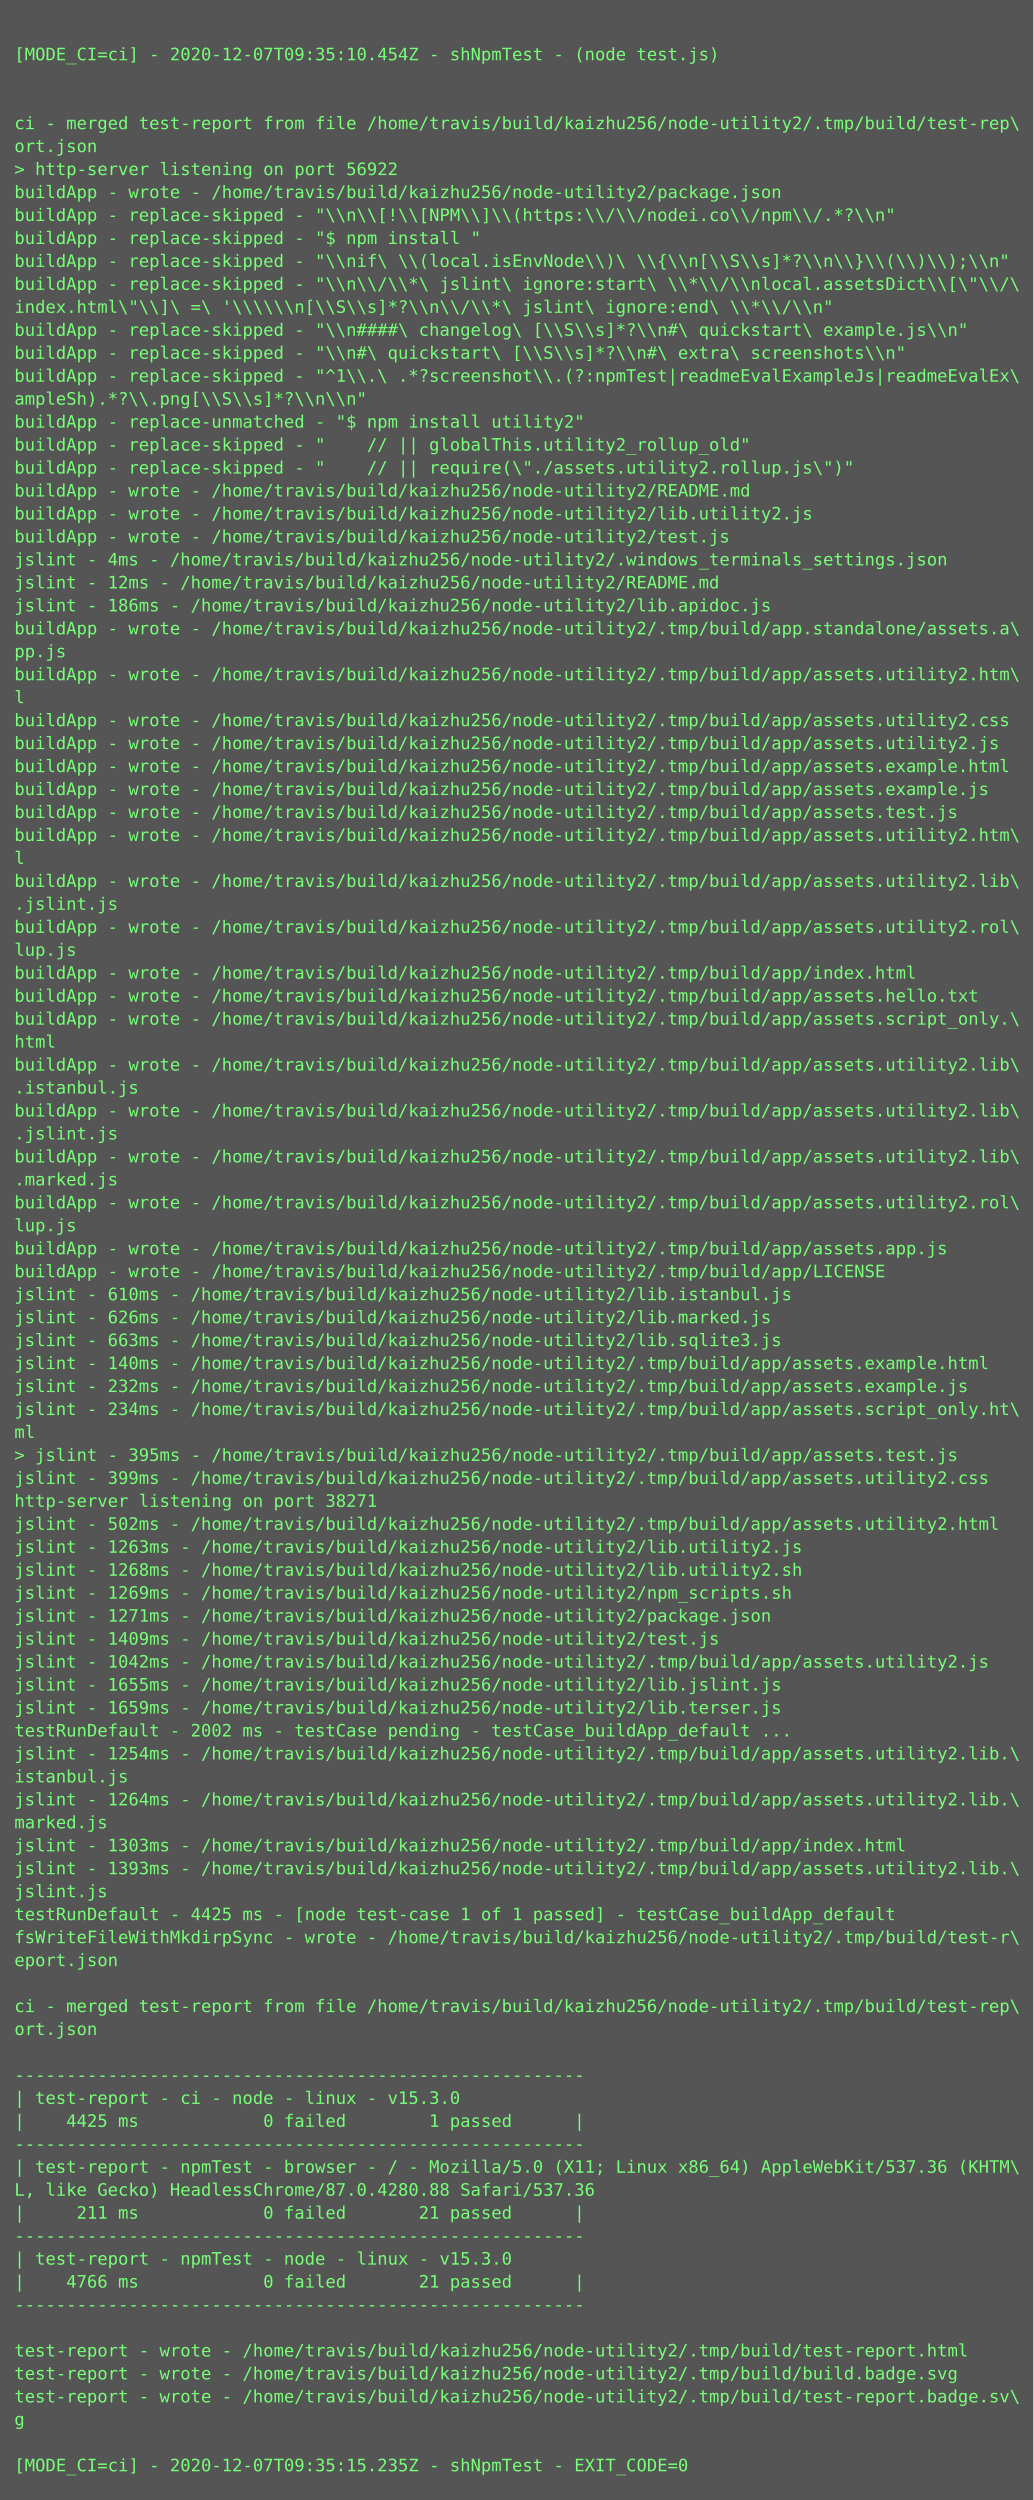
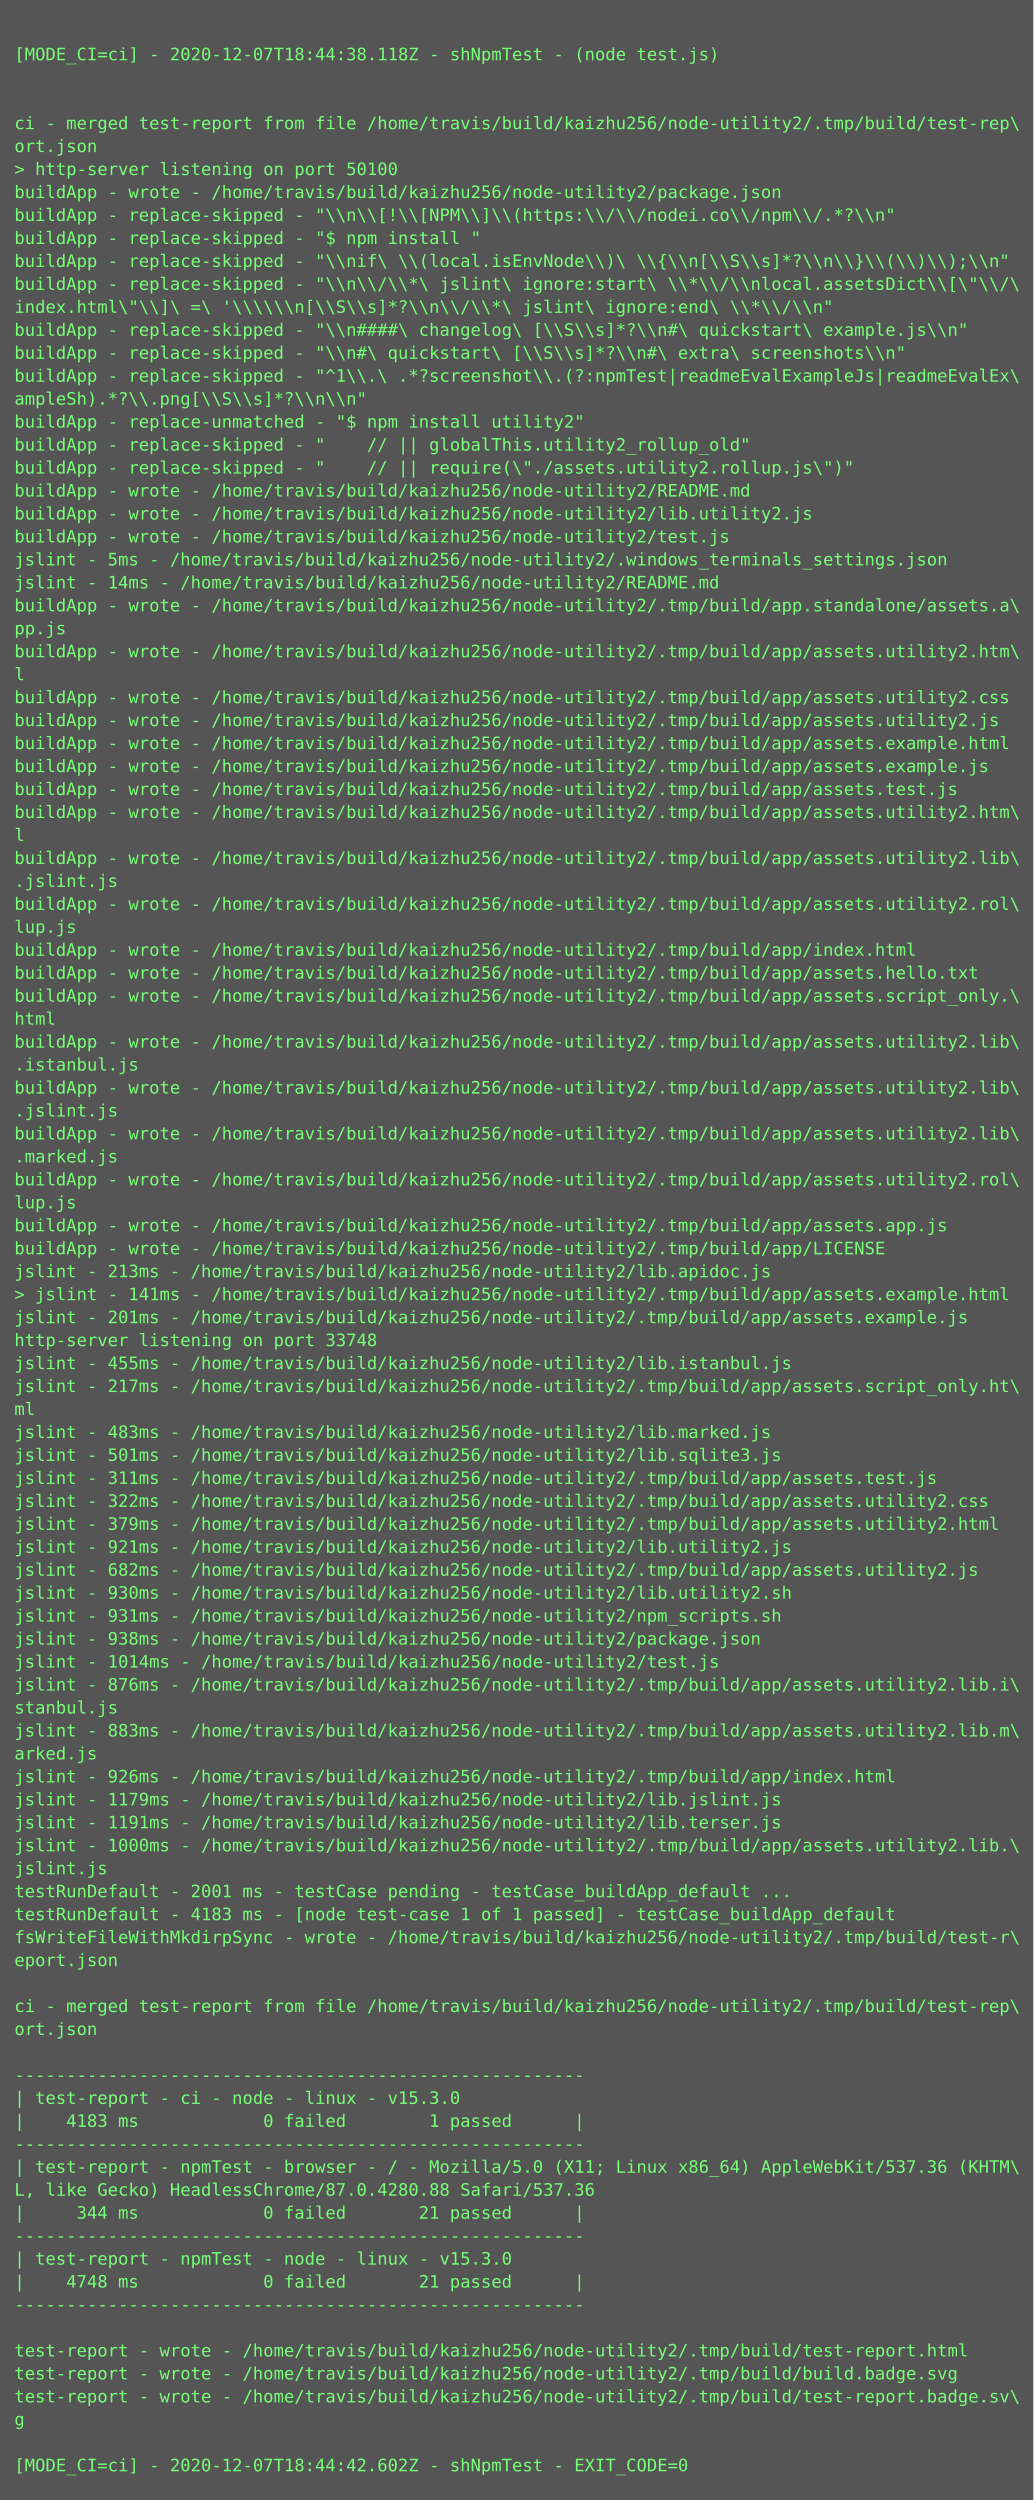
<svg xmlns="http://www.w3.org/2000/svg" height="1742px" width="720px">
  <rect height="1742px" fill="#555" width="720px" />
  <text fill="#7f7" font-family="Consolas, Menlo, monospace" font-size="12" xml:space="preserve">
    <tspan x="10" y="26" />
-     <tspan x="10" y="42">[MODE_CI=ci] - 2020-12-07T09:35:10.454Z - shNpmTest - (node test.js)</tspan>
+     <tspan x="10" y="42">[MODE_CI=ci] - 2020-12-07T18:44:38.118Z - shNpmTest - (node test.js)</tspan>
    <tspan x="10" y="58" />
    <tspan x="10" y="74" />
    <tspan x="10" y="90">ci - merged test-report from file /home/travis/build/kaizhu256/node-utility2/.tmp/build/test-rep\</tspan>
    <tspan x="10" y="106">ort.json</tspan>
-     <tspan x="10" y="122">&gt; http-server listening on port 56922</tspan>
+     <tspan x="10" y="122">&gt; http-server listening on port 50100</tspan>
    <tspan x="10" y="138">buildApp - wrote - /home/travis/build/kaizhu256/node-utility2/package.json</tspan>
    <tspan x="10" y="154">buildApp - replace-skipped - "\\n\\[!\\[NPM\\]\\(https:\\/\\/nodei.co\\/npm\\/.*?\\n"</tspan>
    <tspan x="10" y="170">buildApp - replace-skipped - "$ npm install "</tspan>
    <tspan x="10" y="186">buildApp - replace-skipped - "\\nif\ \\(local.isEnvNode\\)\ \\{\\n[\\S\\s]*?\\n\\}\\(\\)\\);\\n"</tspan>
    <tspan x="10" y="202">buildApp - replace-skipped - "\\n\\/\\*\ jslint\ ignore:start\ \\*\\/\\nlocal.assetsDict\\[\"\\/\</tspan>
    <tspan x="10" y="218">index.html\"\\]\ =\ '\\\\\\n[\\S\\s]*?\\n\\/\\*\ jslint\ ignore:end\ \\*\\/\\n"</tspan>
    <tspan x="10" y="234">buildApp - replace-skipped - "\\n####\ changelog\ [\\S\\s]*?\\n#\ quickstart\ example.js\\n"</tspan>
    <tspan x="10" y="250">buildApp - replace-skipped - "\\n#\ quickstart\ [\\S\\s]*?\\n#\ extra\ screenshots\\n"</tspan>
    <tspan x="10" y="266">buildApp - replace-skipped - "^1\\.\ .*?screenshot\\.(?:npmTest|readmeEvalExampleJs|readmeEvalEx\</tspan>
    <tspan x="10" y="282">ampleSh).*?\\.png[\\S\\s]*?\\n\\n"</tspan>
    <tspan x="10" y="298">buildApp - replace-unmatched - "$ npm install utility2"</tspan>
    <tspan x="10" y="314">buildApp - replace-skipped - "    // || globalThis.utility2_rollup_old"</tspan>
    <tspan x="10" y="330">buildApp - replace-skipped - "    // || require(\"./assets.utility2.rollup.js\")"</tspan>
    <tspan x="10" y="346">buildApp - wrote - /home/travis/build/kaizhu256/node-utility2/README.md</tspan>
    <tspan x="10" y="362">buildApp - wrote - /home/travis/build/kaizhu256/node-utility2/lib.utility2.js</tspan>
    <tspan x="10" y="378">buildApp - wrote - /home/travis/build/kaizhu256/node-utility2/test.js</tspan>
-     <tspan x="10" y="394">jslint - 4ms - /home/travis/build/kaizhu256/node-utility2/.windows_terminals_settings.json</tspan>
-     <tspan x="10" y="410">jslint - 12ms - /home/travis/build/kaizhu256/node-utility2/README.md</tspan>
-     <tspan x="10" y="426">jslint - 186ms - /home/travis/build/kaizhu256/node-utility2/lib.apidoc.js</tspan>
-     <tspan x="10" y="442">buildApp - wrote - /home/travis/build/kaizhu256/node-utility2/.tmp/build/app.standalone/assets.a\</tspan>
-     <tspan x="10" y="458">pp.js</tspan>
-     <tspan x="10" y="474">buildApp - wrote - /home/travis/build/kaizhu256/node-utility2/.tmp/build/app/assets.utility2.htm\</tspan>
-     <tspan x="10" y="490">l</tspan>
-     <tspan x="10" y="506">buildApp - wrote - /home/travis/build/kaizhu256/node-utility2/.tmp/build/app/assets.utility2.css</tspan>
-     <tspan x="10" y="522">buildApp - wrote - /home/travis/build/kaizhu256/node-utility2/.tmp/build/app/assets.utility2.js</tspan>
-     <tspan x="10" y="538">buildApp - wrote - /home/travis/build/kaizhu256/node-utility2/.tmp/build/app/assets.example.html</tspan>
-     <tspan x="10" y="554">buildApp - wrote - /home/travis/build/kaizhu256/node-utility2/.tmp/build/app/assets.example.js</tspan>
-     <tspan x="10" y="570">buildApp - wrote - /home/travis/build/kaizhu256/node-utility2/.tmp/build/app/assets.test.js</tspan>
-     <tspan x="10" y="586">buildApp - wrote - /home/travis/build/kaizhu256/node-utility2/.tmp/build/app/assets.utility2.htm\</tspan>
-     <tspan x="10" y="602">l</tspan>
-     <tspan x="10" y="618">buildApp - wrote - /home/travis/build/kaizhu256/node-utility2/.tmp/build/app/assets.utility2.lib\</tspan>
-     <tspan x="10" y="634">.jslint.js</tspan>
-     <tspan x="10" y="650">buildApp - wrote - /home/travis/build/kaizhu256/node-utility2/.tmp/build/app/assets.utility2.rol\</tspan>
-     <tspan x="10" y="666">lup.js</tspan>
-     <tspan x="10" y="682">buildApp - wrote - /home/travis/build/kaizhu256/node-utility2/.tmp/build/app/index.html</tspan>
-     <tspan x="10" y="698">buildApp - wrote - /home/travis/build/kaizhu256/node-utility2/.tmp/build/app/assets.hello.txt</tspan>
-     <tspan x="10" y="714">buildApp - wrote - /home/travis/build/kaizhu256/node-utility2/.tmp/build/app/assets.script_only.\</tspan>
-     <tspan x="10" y="730">html</tspan>
-     <tspan x="10" y="746">buildApp - wrote - /home/travis/build/kaizhu256/node-utility2/.tmp/build/app/assets.utility2.lib\</tspan>
-     <tspan x="10" y="762">.istanbul.js</tspan>
-     <tspan x="10" y="778">buildApp - wrote - /home/travis/build/kaizhu256/node-utility2/.tmp/build/app/assets.utility2.lib\</tspan>
-     <tspan x="10" y="794">.jslint.js</tspan>
-     <tspan x="10" y="810">buildApp - wrote - /home/travis/build/kaizhu256/node-utility2/.tmp/build/app/assets.utility2.lib\</tspan>
-     <tspan x="10" y="826">.marked.js</tspan>
-     <tspan x="10" y="842">buildApp - wrote - /home/travis/build/kaizhu256/node-utility2/.tmp/build/app/assets.utility2.rol\</tspan>
-     <tspan x="10" y="858">lup.js</tspan>
-     <tspan x="10" y="874">buildApp - wrote - /home/travis/build/kaizhu256/node-utility2/.tmp/build/app/assets.app.js</tspan>
-     <tspan x="10" y="890">buildApp - wrote - /home/travis/build/kaizhu256/node-utility2/.tmp/build/app/LICENSE</tspan>
-     <tspan x="10" y="906">jslint - 610ms - /home/travis/build/kaizhu256/node-utility2/lib.istanbul.js</tspan>
-     <tspan x="10" y="922">jslint - 626ms - /home/travis/build/kaizhu256/node-utility2/lib.marked.js</tspan>
-     <tspan x="10" y="938">jslint - 663ms - /home/travis/build/kaizhu256/node-utility2/lib.sqlite3.js</tspan>
-     <tspan x="10" y="954">jslint - 140ms - /home/travis/build/kaizhu256/node-utility2/.tmp/build/app/assets.example.html</tspan>
-     <tspan x="10" y="970">jslint - 232ms - /home/travis/build/kaizhu256/node-utility2/.tmp/build/app/assets.example.js</tspan>
-     <tspan x="10" y="986">jslint - 234ms - /home/travis/build/kaizhu256/node-utility2/.tmp/build/app/assets.script_only.ht\</tspan>
-     <tspan x="10" y="1002">ml</tspan>
-     <tspan x="10" y="1018">&gt; jslint - 395ms - /home/travis/build/kaizhu256/node-utility2/.tmp/build/app/assets.test.js</tspan>
-     <tspan x="10" y="1034">jslint - 399ms - /home/travis/build/kaizhu256/node-utility2/.tmp/build/app/assets.utility2.css</tspan>
-     <tspan x="10" y="1050">http-server listening on port 38271</tspan>
-     <tspan x="10" y="1066">jslint - 502ms - /home/travis/build/kaizhu256/node-utility2/.tmp/build/app/assets.utility2.html</tspan>
-     <tspan x="10" y="1082">jslint - 1263ms - /home/travis/build/kaizhu256/node-utility2/lib.utility2.js</tspan>
-     <tspan x="10" y="1098">jslint - 1268ms - /home/travis/build/kaizhu256/node-utility2/lib.utility2.sh</tspan>
-     <tspan x="10" y="1114">jslint - 1269ms - /home/travis/build/kaizhu256/node-utility2/npm_scripts.sh</tspan>
-     <tspan x="10" y="1130">jslint - 1271ms - /home/travis/build/kaizhu256/node-utility2/package.json</tspan>
-     <tspan x="10" y="1146">jslint - 1409ms - /home/travis/build/kaizhu256/node-utility2/test.js</tspan>
-     <tspan x="10" y="1162">jslint - 1042ms - /home/travis/build/kaizhu256/node-utility2/.tmp/build/app/assets.utility2.js</tspan>
-     <tspan x="10" y="1178">jslint - 1655ms - /home/travis/build/kaizhu256/node-utility2/lib.jslint.js</tspan>
-     <tspan x="10" y="1194">jslint - 1659ms - /home/travis/build/kaizhu256/node-utility2/lib.terser.js</tspan>
-     <tspan x="10" y="1210">testRunDefault - 2002 ms - testCase pending - testCase_buildApp_default ...</tspan>
-     <tspan x="10" y="1226">jslint - 1254ms - /home/travis/build/kaizhu256/node-utility2/.tmp/build/app/assets.utility2.lib.\</tspan>
-     <tspan x="10" y="1242">istanbul.js</tspan>
-     <tspan x="10" y="1258">jslint - 1264ms - /home/travis/build/kaizhu256/node-utility2/.tmp/build/app/assets.utility2.lib.\</tspan>
-     <tspan x="10" y="1274">marked.js</tspan>
-     <tspan x="10" y="1290">jslint - 1303ms - /home/travis/build/kaizhu256/node-utility2/.tmp/build/app/index.html</tspan>
-     <tspan x="10" y="1306">jslint - 1393ms - /home/travis/build/kaizhu256/node-utility2/.tmp/build/app/assets.utility2.lib.\</tspan>
-     <tspan x="10" y="1322">jslint.js</tspan>
-     <tspan x="10" y="1338">testRunDefault - 4425 ms - [node test-case 1 of 1 passed] - testCase_buildApp_default</tspan>
+     <tspan x="10" y="394">jslint - 5ms - /home/travis/build/kaizhu256/node-utility2/.windows_terminals_settings.json</tspan>
+     <tspan x="10" y="410">jslint - 14ms - /home/travis/build/kaizhu256/node-utility2/README.md</tspan>
+     <tspan x="10" y="426">buildApp - wrote - /home/travis/build/kaizhu256/node-utility2/.tmp/build/app.standalone/assets.a\</tspan>
+     <tspan x="10" y="442">pp.js</tspan>
+     <tspan x="10" y="458">buildApp - wrote - /home/travis/build/kaizhu256/node-utility2/.tmp/build/app/assets.utility2.htm\</tspan>
+     <tspan x="10" y="474">l</tspan>
+     <tspan x="10" y="490">buildApp - wrote - /home/travis/build/kaizhu256/node-utility2/.tmp/build/app/assets.utility2.css</tspan>
+     <tspan x="10" y="506">buildApp - wrote - /home/travis/build/kaizhu256/node-utility2/.tmp/build/app/assets.utility2.js</tspan>
+     <tspan x="10" y="522">buildApp - wrote - /home/travis/build/kaizhu256/node-utility2/.tmp/build/app/assets.example.html</tspan>
+     <tspan x="10" y="538">buildApp - wrote - /home/travis/build/kaizhu256/node-utility2/.tmp/build/app/assets.example.js</tspan>
+     <tspan x="10" y="554">buildApp - wrote - /home/travis/build/kaizhu256/node-utility2/.tmp/build/app/assets.test.js</tspan>
+     <tspan x="10" y="570">buildApp - wrote - /home/travis/build/kaizhu256/node-utility2/.tmp/build/app/assets.utility2.htm\</tspan>
+     <tspan x="10" y="586">l</tspan>
+     <tspan x="10" y="602">buildApp - wrote - /home/travis/build/kaizhu256/node-utility2/.tmp/build/app/assets.utility2.lib\</tspan>
+     <tspan x="10" y="618">.jslint.js</tspan>
+     <tspan x="10" y="634">buildApp - wrote - /home/travis/build/kaizhu256/node-utility2/.tmp/build/app/assets.utility2.rol\</tspan>
+     <tspan x="10" y="650">lup.js</tspan>
+     <tspan x="10" y="666">buildApp - wrote - /home/travis/build/kaizhu256/node-utility2/.tmp/build/app/index.html</tspan>
+     <tspan x="10" y="682">buildApp - wrote - /home/travis/build/kaizhu256/node-utility2/.tmp/build/app/assets.hello.txt</tspan>
+     <tspan x="10" y="698">buildApp - wrote - /home/travis/build/kaizhu256/node-utility2/.tmp/build/app/assets.script_only.\</tspan>
+     <tspan x="10" y="714">html</tspan>
+     <tspan x="10" y="730">buildApp - wrote - /home/travis/build/kaizhu256/node-utility2/.tmp/build/app/assets.utility2.lib\</tspan>
+     <tspan x="10" y="746">.istanbul.js</tspan>
+     <tspan x="10" y="762">buildApp - wrote - /home/travis/build/kaizhu256/node-utility2/.tmp/build/app/assets.utility2.lib\</tspan>
+     <tspan x="10" y="778">.jslint.js</tspan>
+     <tspan x="10" y="794">buildApp - wrote - /home/travis/build/kaizhu256/node-utility2/.tmp/build/app/assets.utility2.lib\</tspan>
+     <tspan x="10" y="810">.marked.js</tspan>
+     <tspan x="10" y="826">buildApp - wrote - /home/travis/build/kaizhu256/node-utility2/.tmp/build/app/assets.utility2.rol\</tspan>
+     <tspan x="10" y="842">lup.js</tspan>
+     <tspan x="10" y="858">buildApp - wrote - /home/travis/build/kaizhu256/node-utility2/.tmp/build/app/assets.app.js</tspan>
+     <tspan x="10" y="874">buildApp - wrote - /home/travis/build/kaizhu256/node-utility2/.tmp/build/app/LICENSE</tspan>
+     <tspan x="10" y="890">jslint - 213ms - /home/travis/build/kaizhu256/node-utility2/lib.apidoc.js</tspan>
+     <tspan x="10" y="906">&gt; jslint - 141ms - /home/travis/build/kaizhu256/node-utility2/.tmp/build/app/assets.example.html</tspan>
+     <tspan x="10" y="922">jslint - 201ms - /home/travis/build/kaizhu256/node-utility2/.tmp/build/app/assets.example.js</tspan>
+     <tspan x="10" y="938">http-server listening on port 33748</tspan>
+     <tspan x="10" y="954">jslint - 455ms - /home/travis/build/kaizhu256/node-utility2/lib.istanbul.js</tspan>
+     <tspan x="10" y="970">jslint - 217ms - /home/travis/build/kaizhu256/node-utility2/.tmp/build/app/assets.script_only.ht\</tspan>
+     <tspan x="10" y="986">ml</tspan>
+     <tspan x="10" y="1002">jslint - 483ms - /home/travis/build/kaizhu256/node-utility2/lib.marked.js</tspan>
+     <tspan x="10" y="1018">jslint - 501ms - /home/travis/build/kaizhu256/node-utility2/lib.sqlite3.js</tspan>
+     <tspan x="10" y="1034">jslint - 311ms - /home/travis/build/kaizhu256/node-utility2/.tmp/build/app/assets.test.js</tspan>
+     <tspan x="10" y="1050">jslint - 322ms - /home/travis/build/kaizhu256/node-utility2/.tmp/build/app/assets.utility2.css</tspan>
+     <tspan x="10" y="1066">jslint - 379ms - /home/travis/build/kaizhu256/node-utility2/.tmp/build/app/assets.utility2.html</tspan>
+     <tspan x="10" y="1082">jslint - 921ms - /home/travis/build/kaizhu256/node-utility2/lib.utility2.js</tspan>
+     <tspan x="10" y="1098">jslint - 682ms - /home/travis/build/kaizhu256/node-utility2/.tmp/build/app/assets.utility2.js</tspan>
+     <tspan x="10" y="1114">jslint - 930ms - /home/travis/build/kaizhu256/node-utility2/lib.utility2.sh</tspan>
+     <tspan x="10" y="1130">jslint - 931ms - /home/travis/build/kaizhu256/node-utility2/npm_scripts.sh</tspan>
+     <tspan x="10" y="1146">jslint - 938ms - /home/travis/build/kaizhu256/node-utility2/package.json</tspan>
+     <tspan x="10" y="1162">jslint - 1014ms - /home/travis/build/kaizhu256/node-utility2/test.js</tspan>
+     <tspan x="10" y="1178">jslint - 876ms - /home/travis/build/kaizhu256/node-utility2/.tmp/build/app/assets.utility2.lib.i\</tspan>
+     <tspan x="10" y="1194">stanbul.js</tspan>
+     <tspan x="10" y="1210">jslint - 883ms - /home/travis/build/kaizhu256/node-utility2/.tmp/build/app/assets.utility2.lib.m\</tspan>
+     <tspan x="10" y="1226">arked.js</tspan>
+     <tspan x="10" y="1242">jslint - 926ms - /home/travis/build/kaizhu256/node-utility2/.tmp/build/app/index.html</tspan>
+     <tspan x="10" y="1258">jslint - 1179ms - /home/travis/build/kaizhu256/node-utility2/lib.jslint.js</tspan>
+     <tspan x="10" y="1274">jslint - 1191ms - /home/travis/build/kaizhu256/node-utility2/lib.terser.js</tspan>
+     <tspan x="10" y="1290">jslint - 1000ms - /home/travis/build/kaizhu256/node-utility2/.tmp/build/app/assets.utility2.lib.\</tspan>
+     <tspan x="10" y="1306">jslint.js</tspan>
+     <tspan x="10" y="1322">testRunDefault - 2001 ms - testCase pending - testCase_buildApp_default ...</tspan>
+     <tspan x="10" y="1338">testRunDefault - 4183 ms - [node test-case 1 of 1 passed] - testCase_buildApp_default</tspan>
    <tspan x="10" y="1354">fsWriteFileWithMkdirpSync - wrote - /home/travis/build/kaizhu256/node-utility2/.tmp/build/test-r\</tspan>
    <tspan x="10" y="1370">eport.json</tspan>
    <tspan x="10" y="1386" />
    <tspan x="10" y="1402">ci - merged test-report from file /home/travis/build/kaizhu256/node-utility2/.tmp/build/test-rep\</tspan>
    <tspan x="10" y="1418">ort.json</tspan>
    <tspan x="10" y="1434" />
    <tspan x="10" y="1450">-------------------------------------------------------</tspan>
    <tspan x="10" y="1466">| test-report - ci - node - linux - v15.3.0</tspan>
-     <tspan x="10" y="1482">|    4425 ms            0 failed        1 passed      |</tspan>
+     <tspan x="10" y="1482">|    4183 ms            0 failed        1 passed      |</tspan>
    <tspan x="10" y="1498">-------------------------------------------------------</tspan>
    <tspan x="10" y="1514">| test-report - npmTest - browser - / - Mozilla/5.0 (X11; Linux x86_64) AppleWebKit/537.36 (KHTM\</tspan>
    <tspan x="10" y="1530">L, like Gecko) HeadlessChrome/87.0.4280.88 Safari/537.36</tspan>
-     <tspan x="10" y="1546">|     211 ms            0 failed       21 passed      |</tspan>
+     <tspan x="10" y="1546">|     344 ms            0 failed       21 passed      |</tspan>
    <tspan x="10" y="1562">-------------------------------------------------------</tspan>
    <tspan x="10" y="1578">| test-report - npmTest - node - linux - v15.3.0</tspan>
-     <tspan x="10" y="1594">|    4766 ms            0 failed       21 passed      |</tspan>
+     <tspan x="10" y="1594">|    4748 ms            0 failed       21 passed      |</tspan>
    <tspan x="10" y="1610">-------------------------------------------------------</tspan>
    <tspan x="10" y="1626" />
    <tspan x="10" y="1642">test-report - wrote - /home/travis/build/kaizhu256/node-utility2/.tmp/build/test-report.html</tspan>
    <tspan x="10" y="1658">test-report - wrote - /home/travis/build/kaizhu256/node-utility2/.tmp/build/build.badge.svg</tspan>
    <tspan x="10" y="1674">test-report - wrote - /home/travis/build/kaizhu256/node-utility2/.tmp/build/test-report.badge.sv\</tspan>
    <tspan x="10" y="1690">g</tspan>
    <tspan x="10" y="1706" />
-     <tspan x="10" y="1722">[MODE_CI=ci] - 2020-12-07T09:35:15.235Z - shNpmTest - EXIT_CODE=0</tspan>
+     <tspan x="10" y="1722">[MODE_CI=ci] - 2020-12-07T18:44:42.602Z - shNpmTest - EXIT_CODE=0</tspan>
  </text>
</svg>
